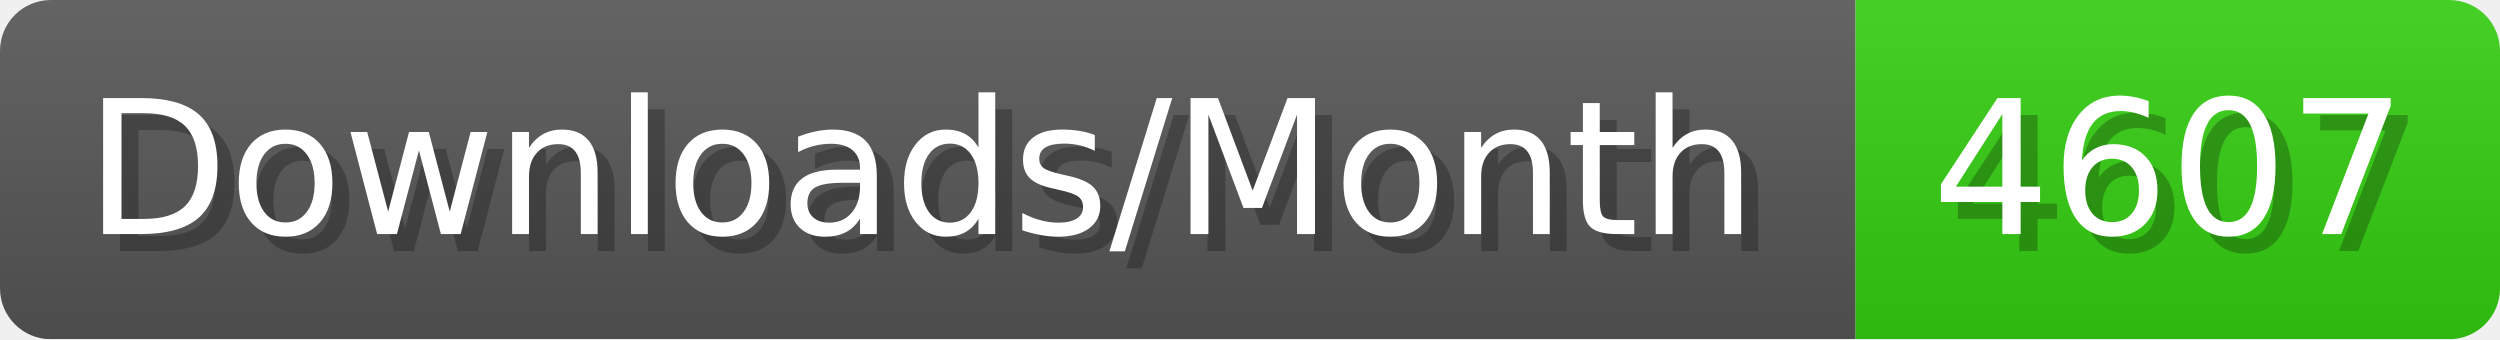
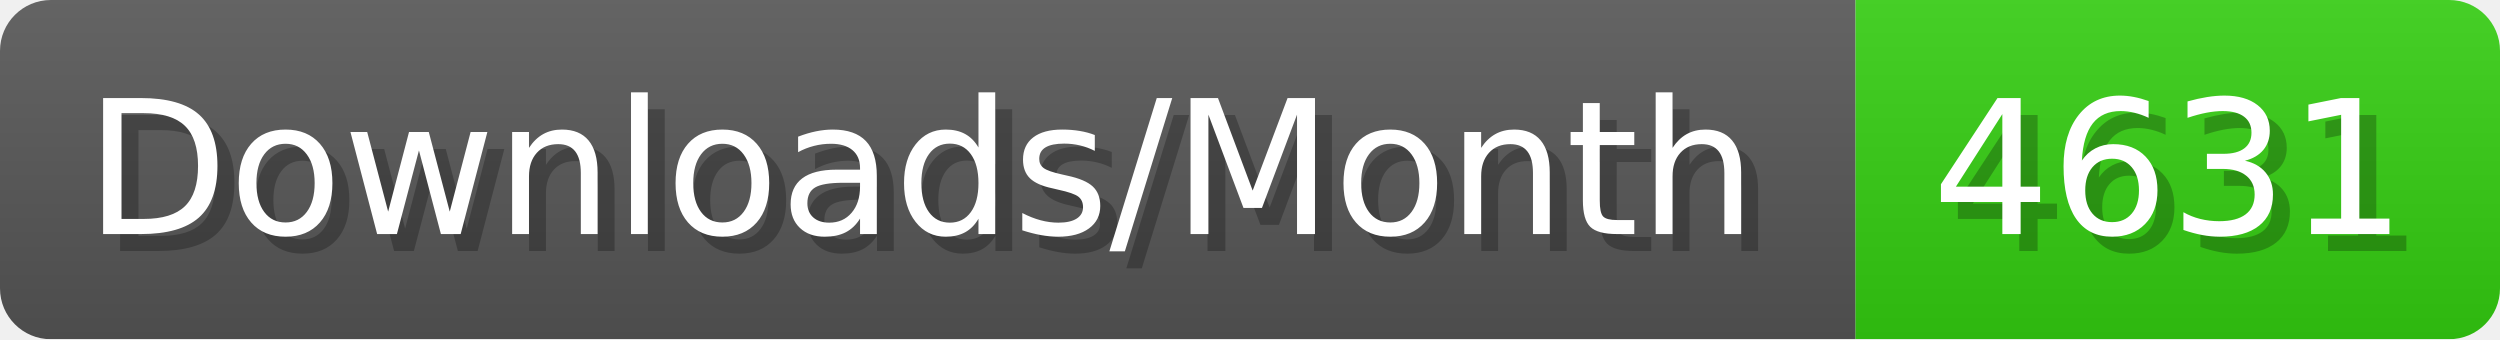
- <svg xmlns="http://www.w3.org/2000/svg" width="147.4" height="20" viewBox="0 0 1474 200" role="img" aria-label="Downloads/Month: 4607">
+ <svg xmlns="http://www.w3.org/2000/svg" width="147.4" height="20" viewBox="0 0 1474 200" role="img" aria-label="Downloads/Month: 4631">
  <linearGradient id="YlXUI" x2="0" y2="100%">
    <stop offset="0" stop-opacity=".1" stop-color="#EEE" />
    <stop offset="1" stop-opacity=".1" />
  </linearGradient>
  <mask id="JHhop">
    <rect width="1474" height="200" rx="30" fill="#FFF" />
  </mask>
  <g mask="url(#JHhop)">
    <rect width="1094" height="200" fill="#555" />
    <rect width="380" height="200" fill="#3C1" x="1094" />
    <rect width="1474" height="200" fill="url(#YlXUI)" />
  </g>
  <g aria-hidden="true" fill="#fff" text-anchor="start" font-family="Verdana,DejaVu Sans,sans-serif" font-size="110">
    <text x="60" y="148" textLength="994" fill="#000" opacity="0.25">Downloads/Month</text>
    <text x="50" y="138" textLength="994">Downloads/Month</text>
-     <text x="1149" y="148" textLength="280" fill="#000" opacity="0.25">4607</text>
-     <text x="1139" y="138" textLength="280">4607</text>
+     <text x="1149" y="148" textLength="280" fill="#000" opacity="0.25">4631</text>
+     <text x="1139" y="138" textLength="280">4631</text>
  </g>
</svg>
